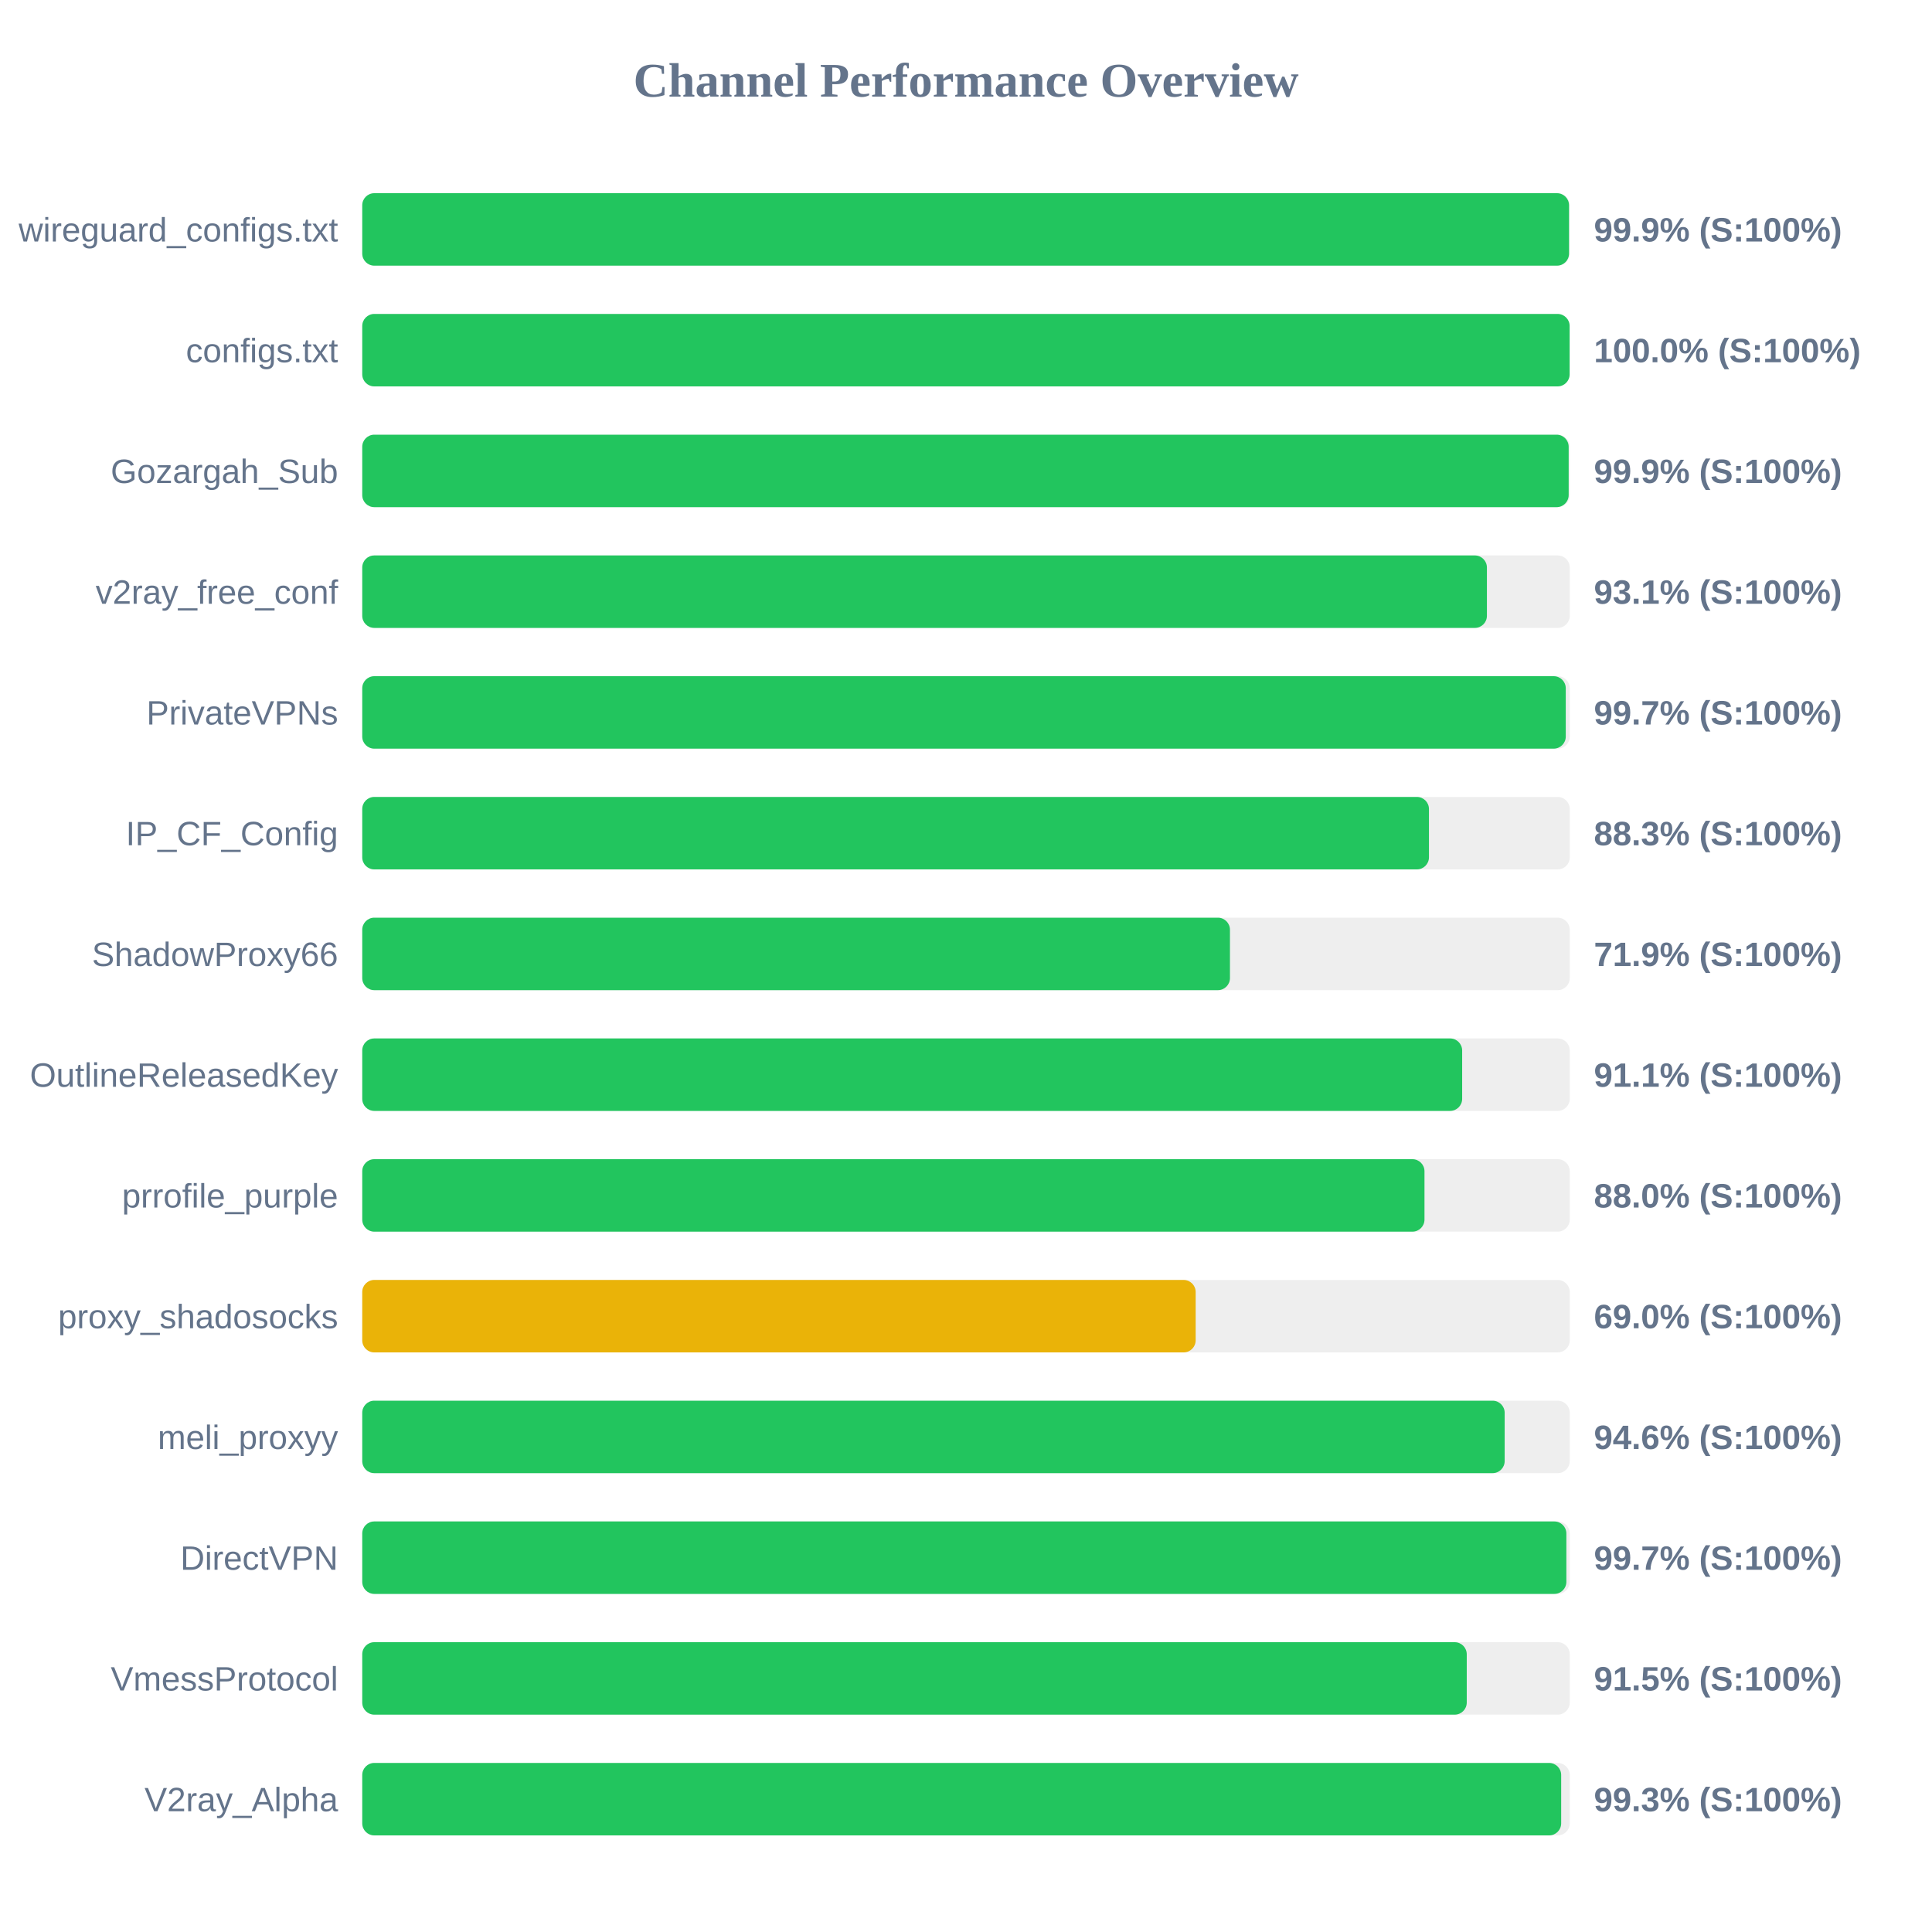
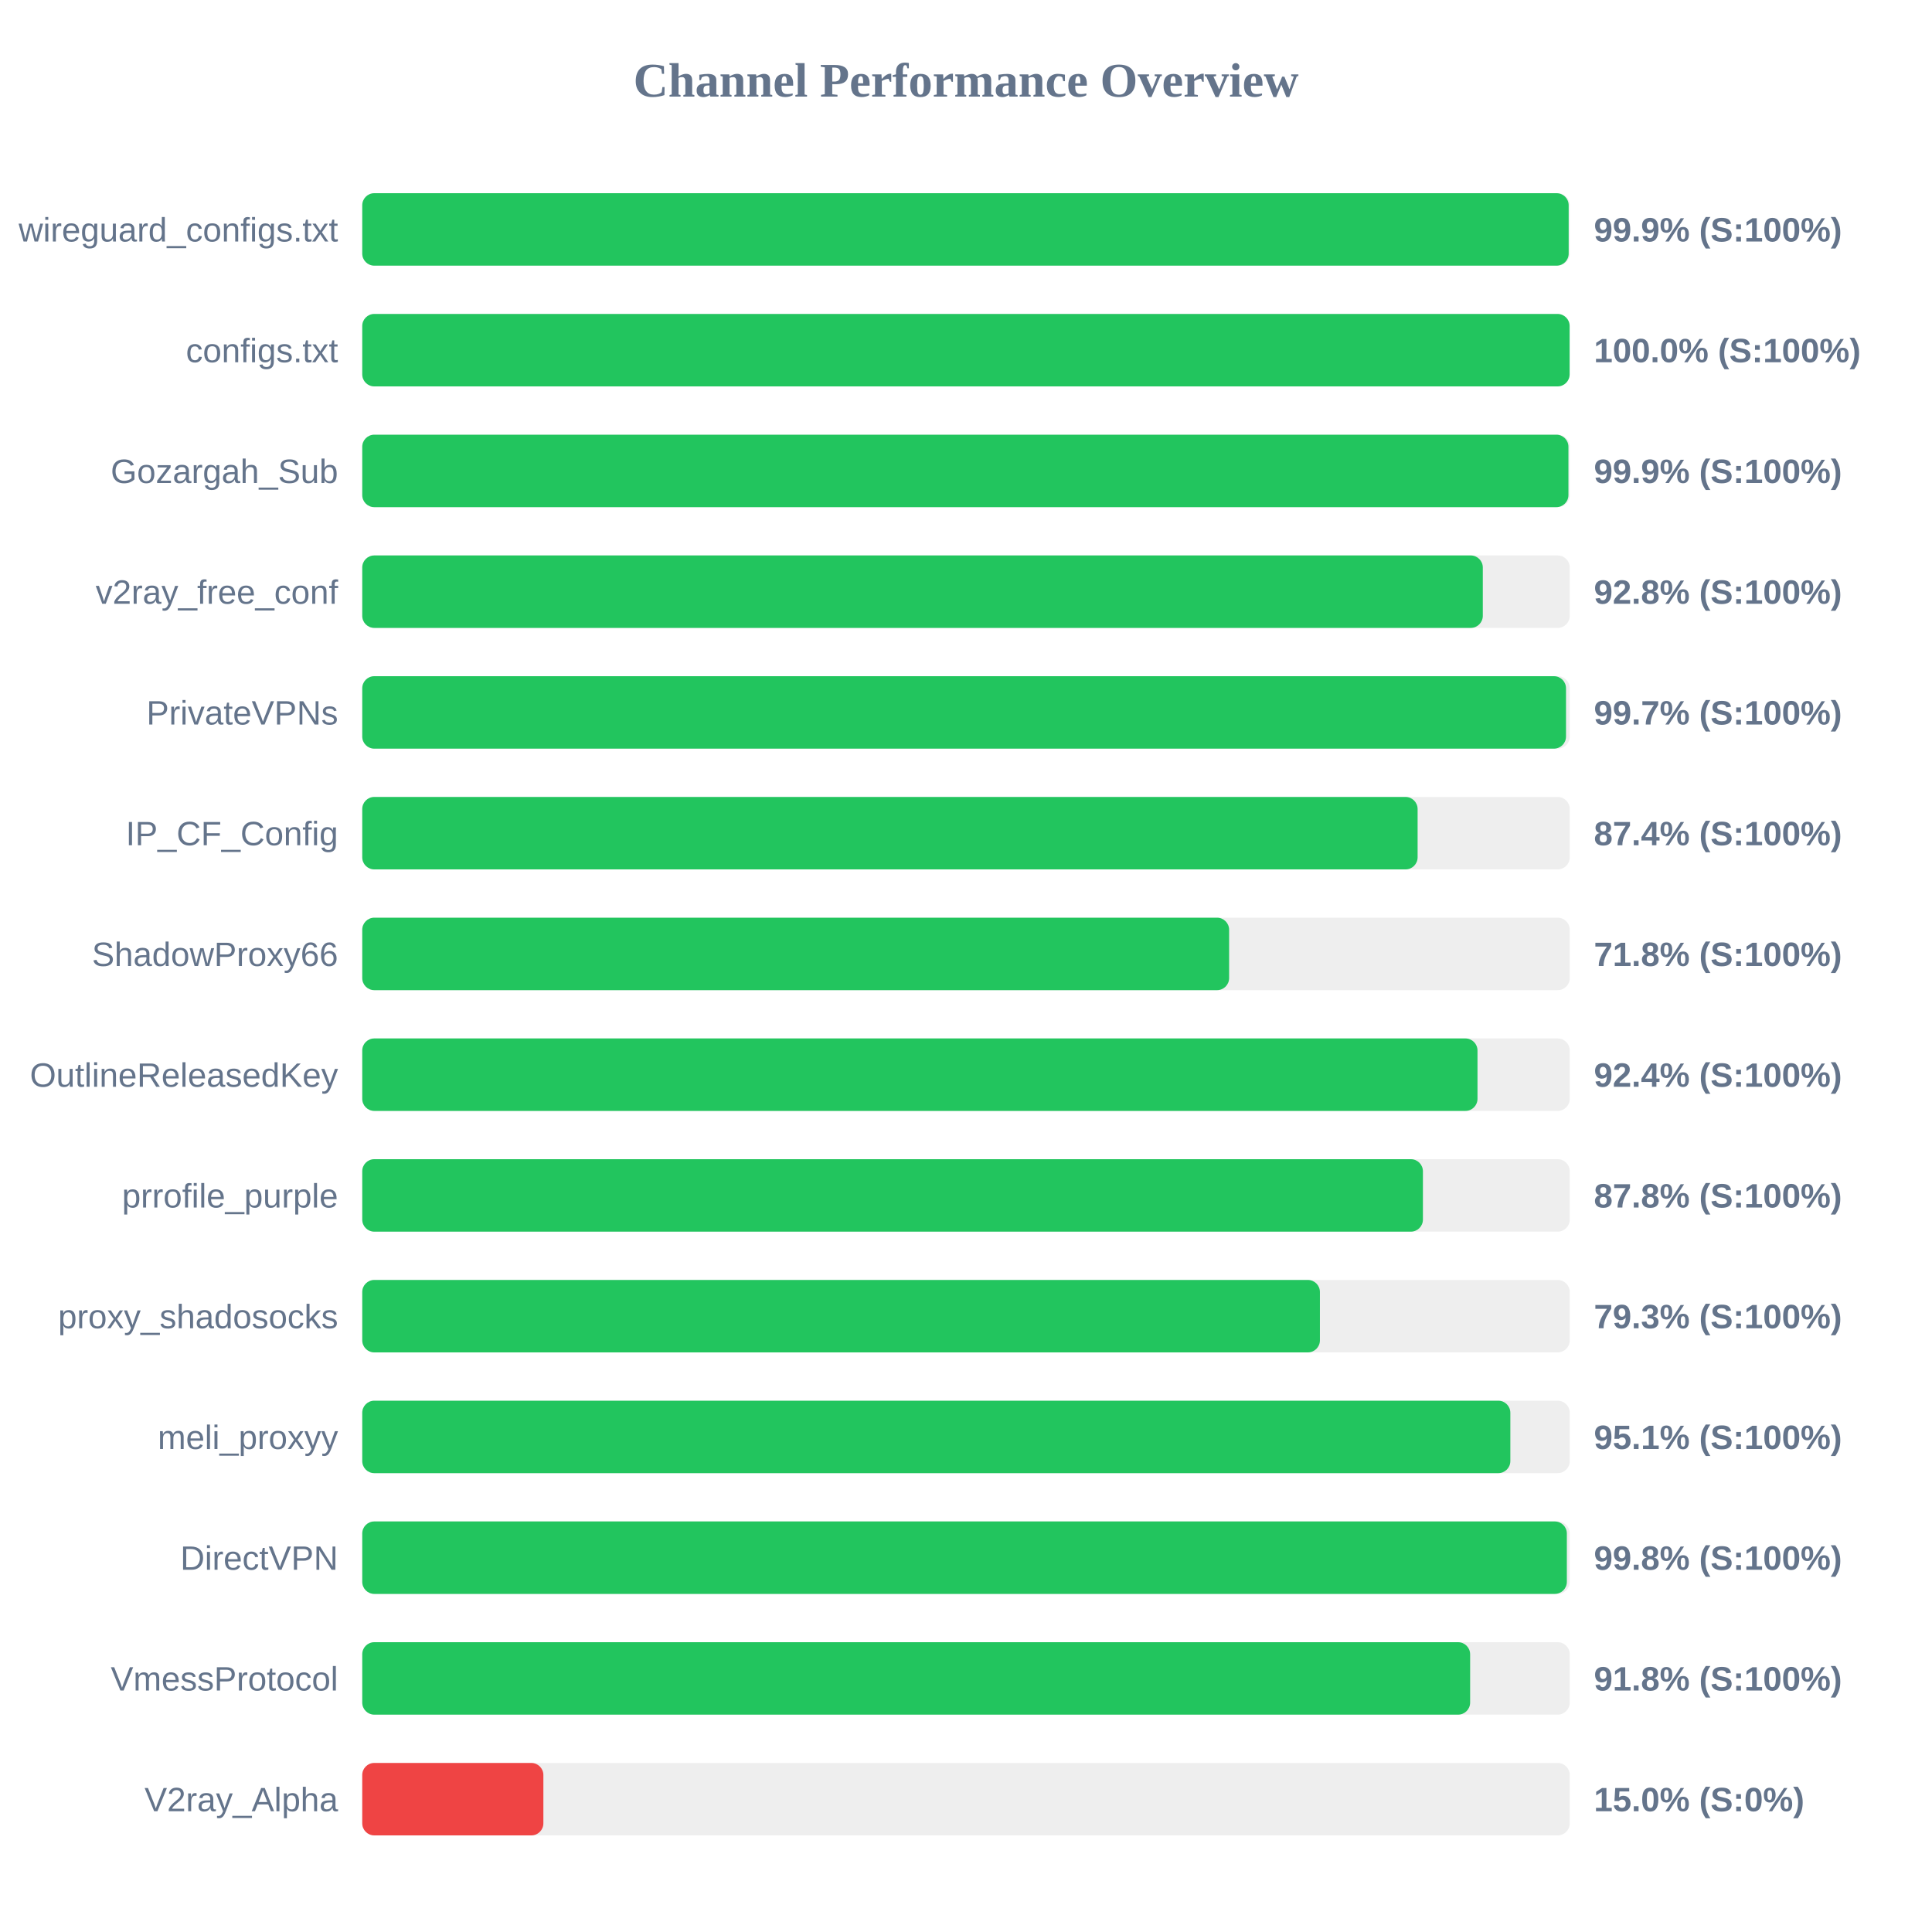
<svg xmlns="http://www.w3.org/2000/svg" width="800" height="800" version="1.1">
  <style>
        .row { font: 14px Arial; fill: #64748b; }
        .score { font: bold 14px Arial; fill: #64748b; }
    </style>
  <text x="400" y="40" text-anchor="middle" font-size="20px" font-weight="bold" fill="#64748b">Channel Performance Overview</text>
  <rect x="150" y="80" width="500" height="30" fill="#eee" rx="5" />
-   <rect x="150" y="80" width="499.7" height="30" fill="#22c55e" rx="5" />
+   <rect x="150" y="80" width="499.55" height="30" fill="#22c55e" rx="5" />
  <text x="140" y="100" text-anchor="end" class="row">wireguard_configs.txt</text>
  <text x="660" y="100" text-anchor="start" class="score">99.9% (S:100%)</text>
  <rect x="150" y="130" width="500" height="30" fill="#eee" rx="5" />
  <rect x="150" y="130" width="499.95" height="30" fill="#22c55e" rx="5" />
  <text x="140" y="150" text-anchor="end" class="row">configs.txt</text>
  <text x="660" y="150" text-anchor="start" class="score">100.0% (S:100%)</text>
  <rect x="150" y="180" width="500" height="30" fill="#eee" rx="5" />
-   <rect x="150" y="180" width="499.55" height="30" fill="#22c55e" rx="5" />
+   <rect x="150" y="180" width="499.45" height="30" fill="#22c55e" rx="5" />
  <text x="140" y="200" text-anchor="end" class="row">Gozargah_Sub</text>
  <text x="660" y="200" text-anchor="start" class="score">99.9% (S:100%)</text>
  <rect x="150" y="230" width="500" height="30" fill="#eee" rx="5" />
-   <rect x="150" y="230" width="465.7" height="30" fill="#22c55e" rx="5" />
+   <rect x="150" y="230" width="464.0" height="30" fill="#22c55e" rx="5" />
  <text x="140" y="250" text-anchor="end" class="row">v2ray_free_conf</text>
-   <text x="660" y="250" text-anchor="start" class="score">93.1% (S:100%)</text>
+   <text x="660" y="250" text-anchor="start" class="score">92.8% (S:100%)</text>
  <rect x="150" y="280" width="500" height="30" fill="#eee" rx="5" />
-   <rect x="150" y="280" width="498.35" height="30" fill="#22c55e" rx="5" />
+   <rect x="150" y="280" width="498.45" height="30" fill="#22c55e" rx="5" />
  <text x="140" y="300" text-anchor="end" class="row">PrivateVPNs</text>
  <text x="660" y="300" text-anchor="start" class="score">99.7% (S:100%)</text>
  <rect x="150" y="330" width="500" height="30" fill="#eee" rx="5" />
-   <rect x="150" y="330" width="441.7" height="30" fill="#22c55e" rx="5" />
+   <rect x="150" y="330" width="437.0" height="30" fill="#22c55e" rx="5" />
  <text x="140" y="350" text-anchor="end" class="row">IP_CF_Config</text>
-   <text x="660" y="350" text-anchor="start" class="score">88.3% (S:100%)</text>
+   <text x="660" y="350" text-anchor="start" class="score">87.4% (S:100%)</text>
  <rect x="150" y="380" width="500" height="30" fill="#eee" rx="5" />
-   <rect x="150" y="380" width="359.3" height="30" fill="#22c55e" rx="5" />
+   <rect x="150" y="380" width="358.95" height="30" fill="#22c55e" rx="5" />
  <text x="140" y="400" text-anchor="end" class="row">ShadowProxy66</text>
-   <text x="660" y="400" text-anchor="start" class="score">71.9% (S:100%)</text>
+   <text x="660" y="400" text-anchor="start" class="score">71.8% (S:100%)</text>
  <rect x="150" y="430" width="500" height="30" fill="#eee" rx="5" />
-   <rect x="150" y="430" width="455.45" height="30" fill="#22c55e" rx="5" />
+   <rect x="150" y="430" width="461.8" height="30" fill="#22c55e" rx="5" />
  <text x="140" y="450" text-anchor="end" class="row">OutlineReleasedKey</text>
-   <text x="660" y="450" text-anchor="start" class="score">91.1% (S:100%)</text>
+   <text x="660" y="450" text-anchor="start" class="score">92.4% (S:100%)</text>
  <rect x="150" y="480" width="500" height="30" fill="#eee" rx="5" />
-   <rect x="150" y="480" width="439.85" height="30" fill="#22c55e" rx="5" />
+   <rect x="150" y="480" width="439.2" height="30" fill="#22c55e" rx="5" />
  <text x="140" y="500" text-anchor="end" class="row">prrofile_purple</text>
-   <text x="660" y="500" text-anchor="start" class="score">88.0% (S:100%)</text>
+   <text x="660" y="500" text-anchor="start" class="score">87.8% (S:100%)</text>
  <rect x="150" y="530" width="500" height="30" fill="#eee" rx="5" />
-   <rect x="150" y="530" width="345.1" height="30" fill="#eab308" rx="5" />
+   <rect x="150" y="530" width="396.55" height="30" fill="#22c55e" rx="5" />
  <text x="140" y="550" text-anchor="end" class="row">proxy_shadosocks</text>
-   <text x="660" y="550" text-anchor="start" class="score">69.0% (S:100%)</text>
+   <text x="660" y="550" text-anchor="start" class="score">79.3% (S:100%)</text>
  <rect x="150" y="580" width="500" height="30" fill="#eee" rx="5" />
-   <rect x="150" y="580" width="473.05" height="30" fill="#22c55e" rx="5" />
+   <rect x="150" y="580" width="475.4" height="30" fill="#22c55e" rx="5" />
  <text x="140" y="600" text-anchor="end" class="row">meli_proxyy</text>
-   <text x="660" y="600" text-anchor="start" class="score">94.6% (S:100%)</text>
+   <text x="660" y="600" text-anchor="start" class="score">95.1% (S:100%)</text>
  <rect x="150" y="630" width="500" height="30" fill="#eee" rx="5" />
-   <rect x="150" y="630" width="498.6" height="30" fill="#22c55e" rx="5" />
+   <rect x="150" y="630" width="498.8" height="30" fill="#22c55e" rx="5" />
  <text x="140" y="650" text-anchor="end" class="row">DirectVPN</text>
-   <text x="660" y="650" text-anchor="start" class="score">99.7% (S:100%)</text>
+   <text x="660" y="650" text-anchor="start" class="score">99.8% (S:100%)</text>
  <rect x="150" y="680" width="500" height="30" fill="#eee" rx="5" />
-   <rect x="150" y="680" width="457.35" height="30" fill="#22c55e" rx="5" />
+   <rect x="150" y="680" width="458.75" height="30" fill="#22c55e" rx="5" />
  <text x="140" y="700" text-anchor="end" class="row">VmessProtocol</text>
-   <text x="660" y="700" text-anchor="start" class="score">91.5% (S:100%)</text>
+   <text x="660" y="700" text-anchor="start" class="score">91.8% (S:100%)</text>
  <rect x="150" y="730" width="500" height="30" fill="#eee" rx="5" />
-   <rect x="150" y="730" width="496.45" height="30" fill="#22c55e" rx="5" />
+   <rect x="150" y="730" width="75.0" height="30" fill="#ef4444" rx="5" />
  <text x="140" y="750" text-anchor="end" class="row">V2ray_Alpha</text>
-   <text x="660" y="750" text-anchor="start" class="score">99.3% (S:100%)</text>
+   <text x="660" y="750" text-anchor="start" class="score">15.0% (S:0%)</text>
</svg>
